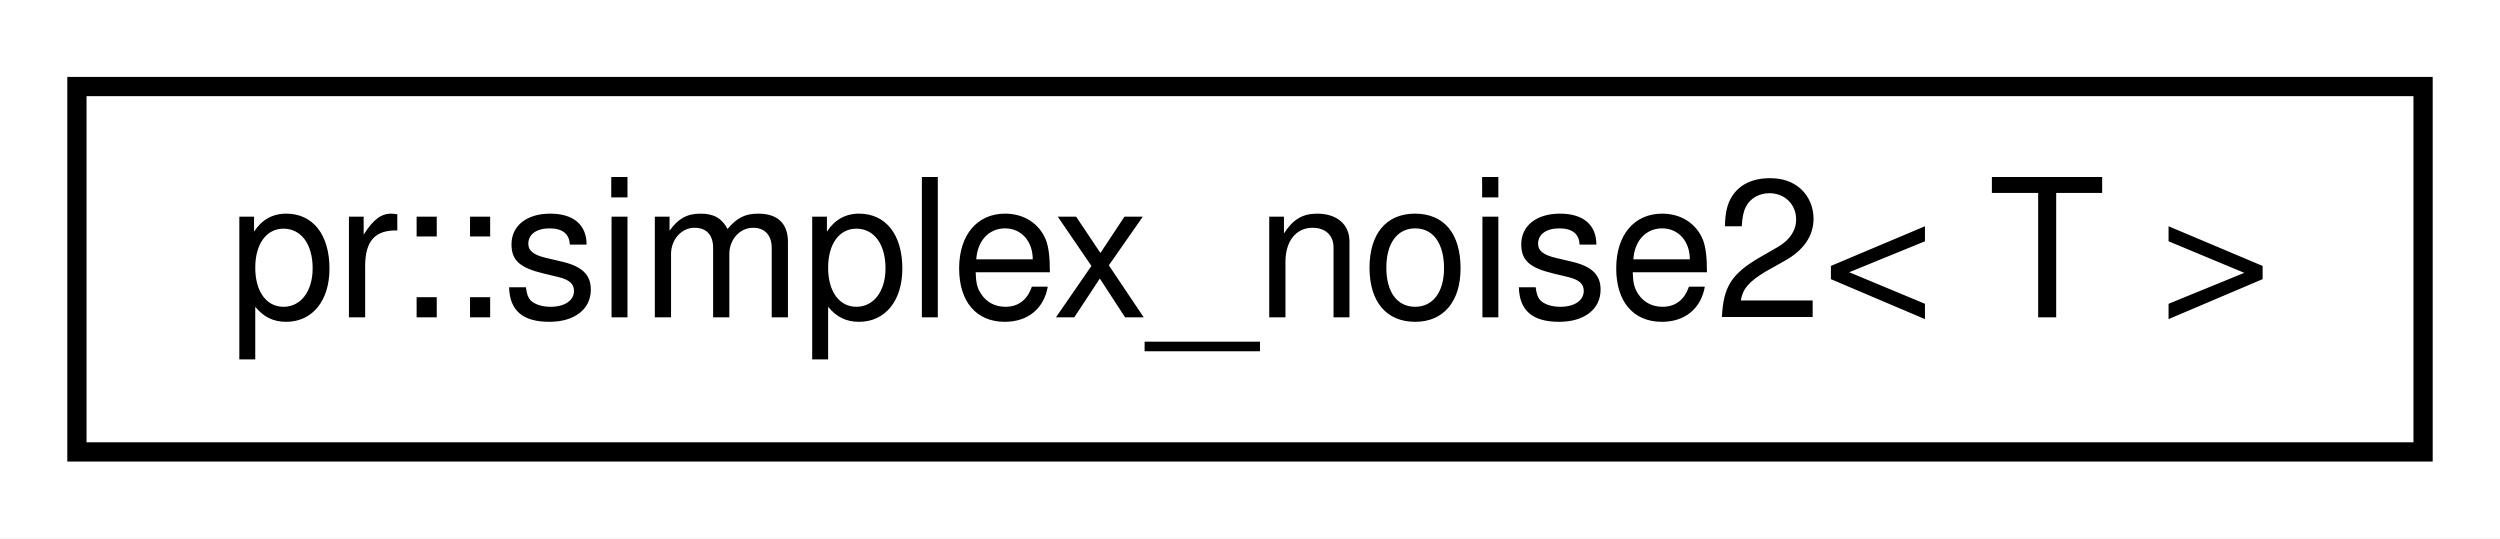
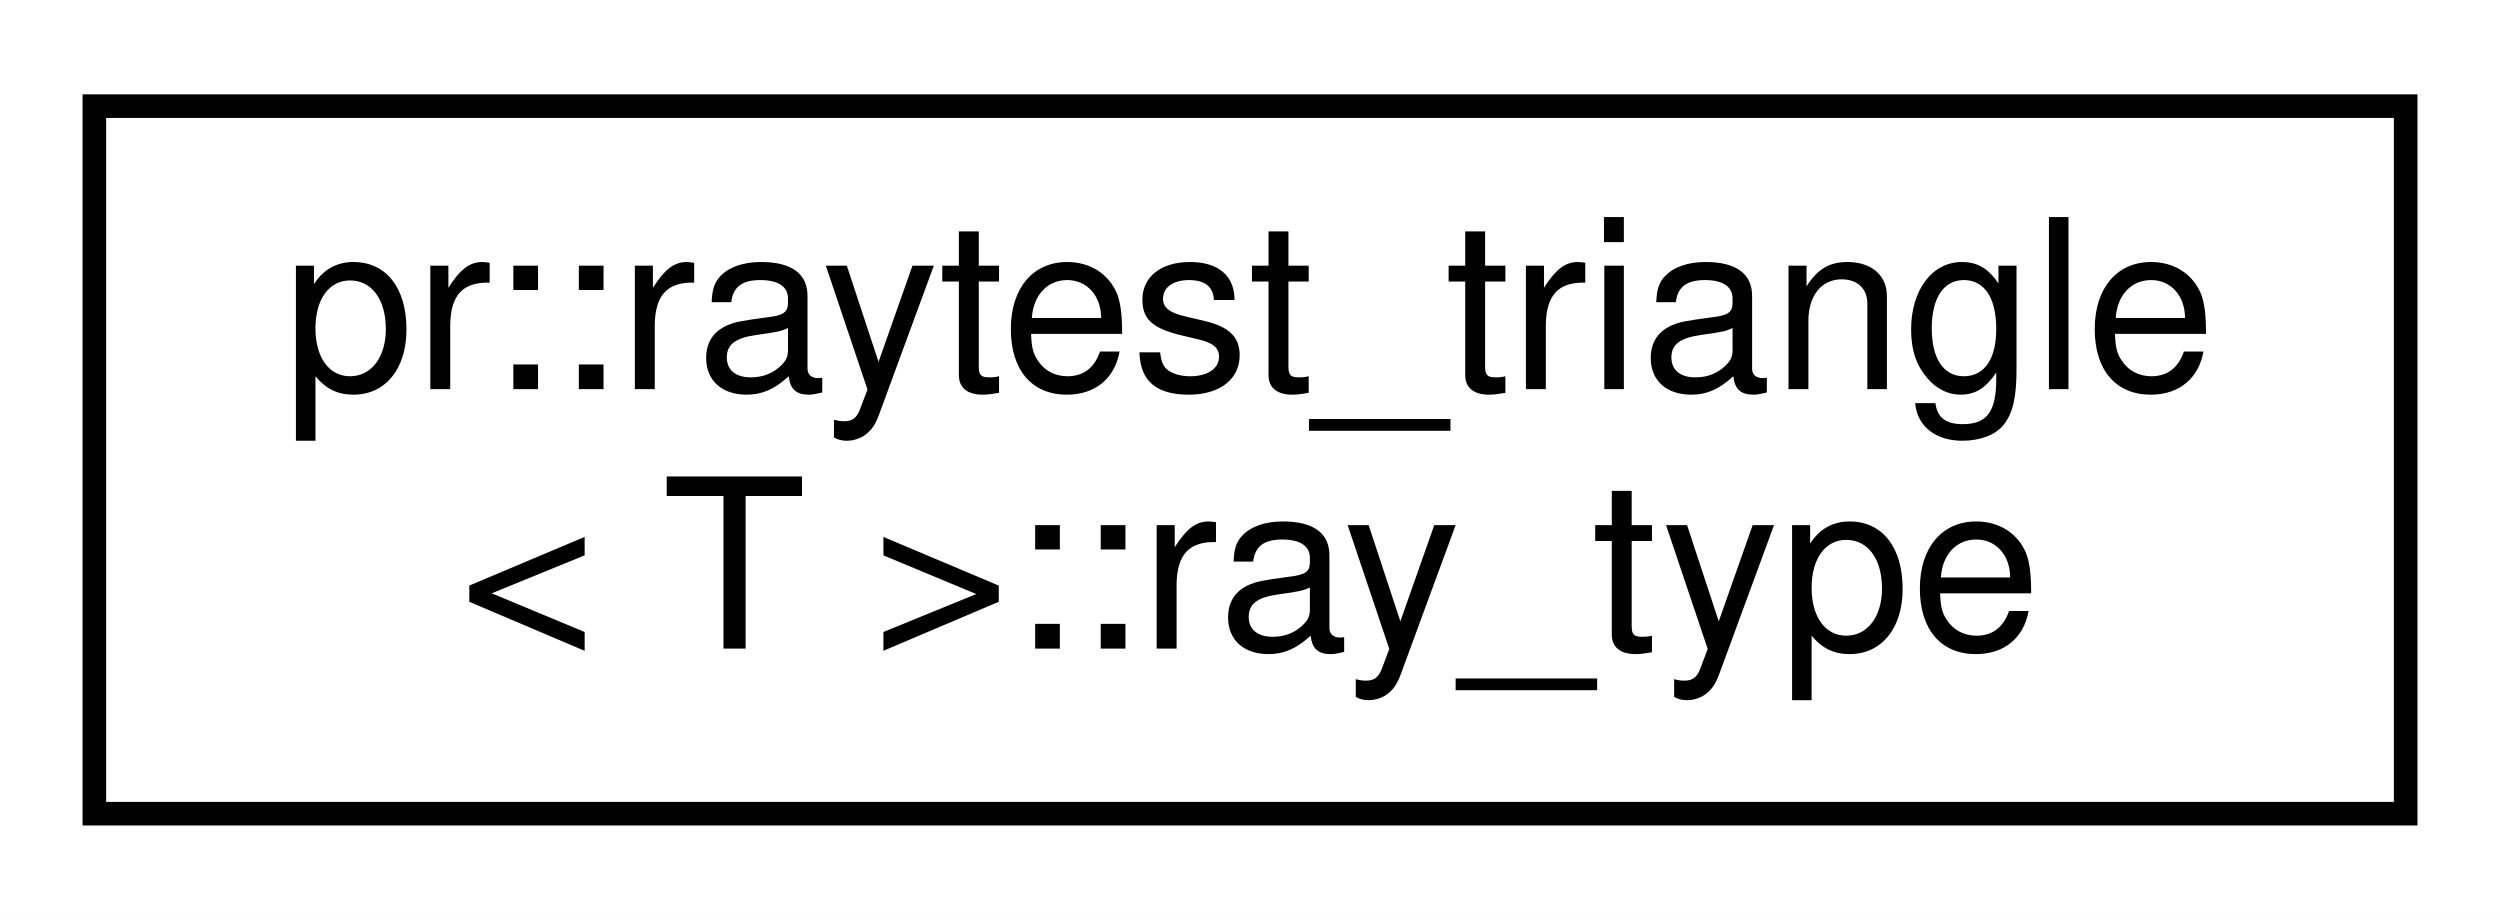
- <svg xmlns="http://www.w3.org/2000/svg" xmlns:xlink="http://www.w3.org/1999/xlink" width="130pt" height="28pt" viewBox="0.00 0.00 130.00 28.00">
-   <g id="graph0" class="graph" transform="scale(1 1) rotate(0) translate(4 24)">
-     <polygon fill="#ffffff" stroke="transparent" points="-4,4 -4,-24 126,-24 126,4 -4,4" />
+ <svg xmlns="http://www.w3.org/2000/svg" xmlns:xlink="http://www.w3.org/1999/xlink" width="106pt" height="39pt" viewBox="0.00 0.00 106.00 39.00">
+   <g id="graph0" class="graph" transform="scale(1 1) rotate(0) translate(4 35)">
+     <polygon fill="#ffffff" stroke="transparent" points="-4,4 -4,-35 102,-35 102,4 -4,4" />
    <g id="node1" class="node">
      <g id="a_node1">
-         <a xlink:href="classpr_1_1simplex__noise2.html" target="_top" xlink:title="Simplex noise (2-dimensional). ">
-           <polygon fill="#ffffff" stroke="#000000" points="0,-.5 0,-19.5 122,-19.5 122,-.5 0,-.5" />
-           <text text-anchor="middle" x="61" y="-7.5" font-family="Helvetica,sans-Serif" font-size="10.00" fill="#000000">pr::simplex_noise2&lt; T &gt;</text>
+         <a xlink:href="structpr_1_1raytest__triangle_1_1ray__type.html" target="_top" xlink:title="Ray information. ">
+           <polygon fill="#ffffff" stroke="#000000" points="0,-.5 0,-30.5 98,-30.5 98,-.5 0,-.5" />
+           <text text-anchor="start" x="8" y="-18.5" font-family="Helvetica,sans-Serif" font-size="10.00" fill="#000000">pr::raytest_triangle</text>
+           <text text-anchor="middle" x="49" y="-7.5" font-family="Helvetica,sans-Serif" font-size="10.00" fill="#000000">&lt; T &gt;::ray_type</text>
        </a>
      </g>
    </g>
  </g>
</svg>
